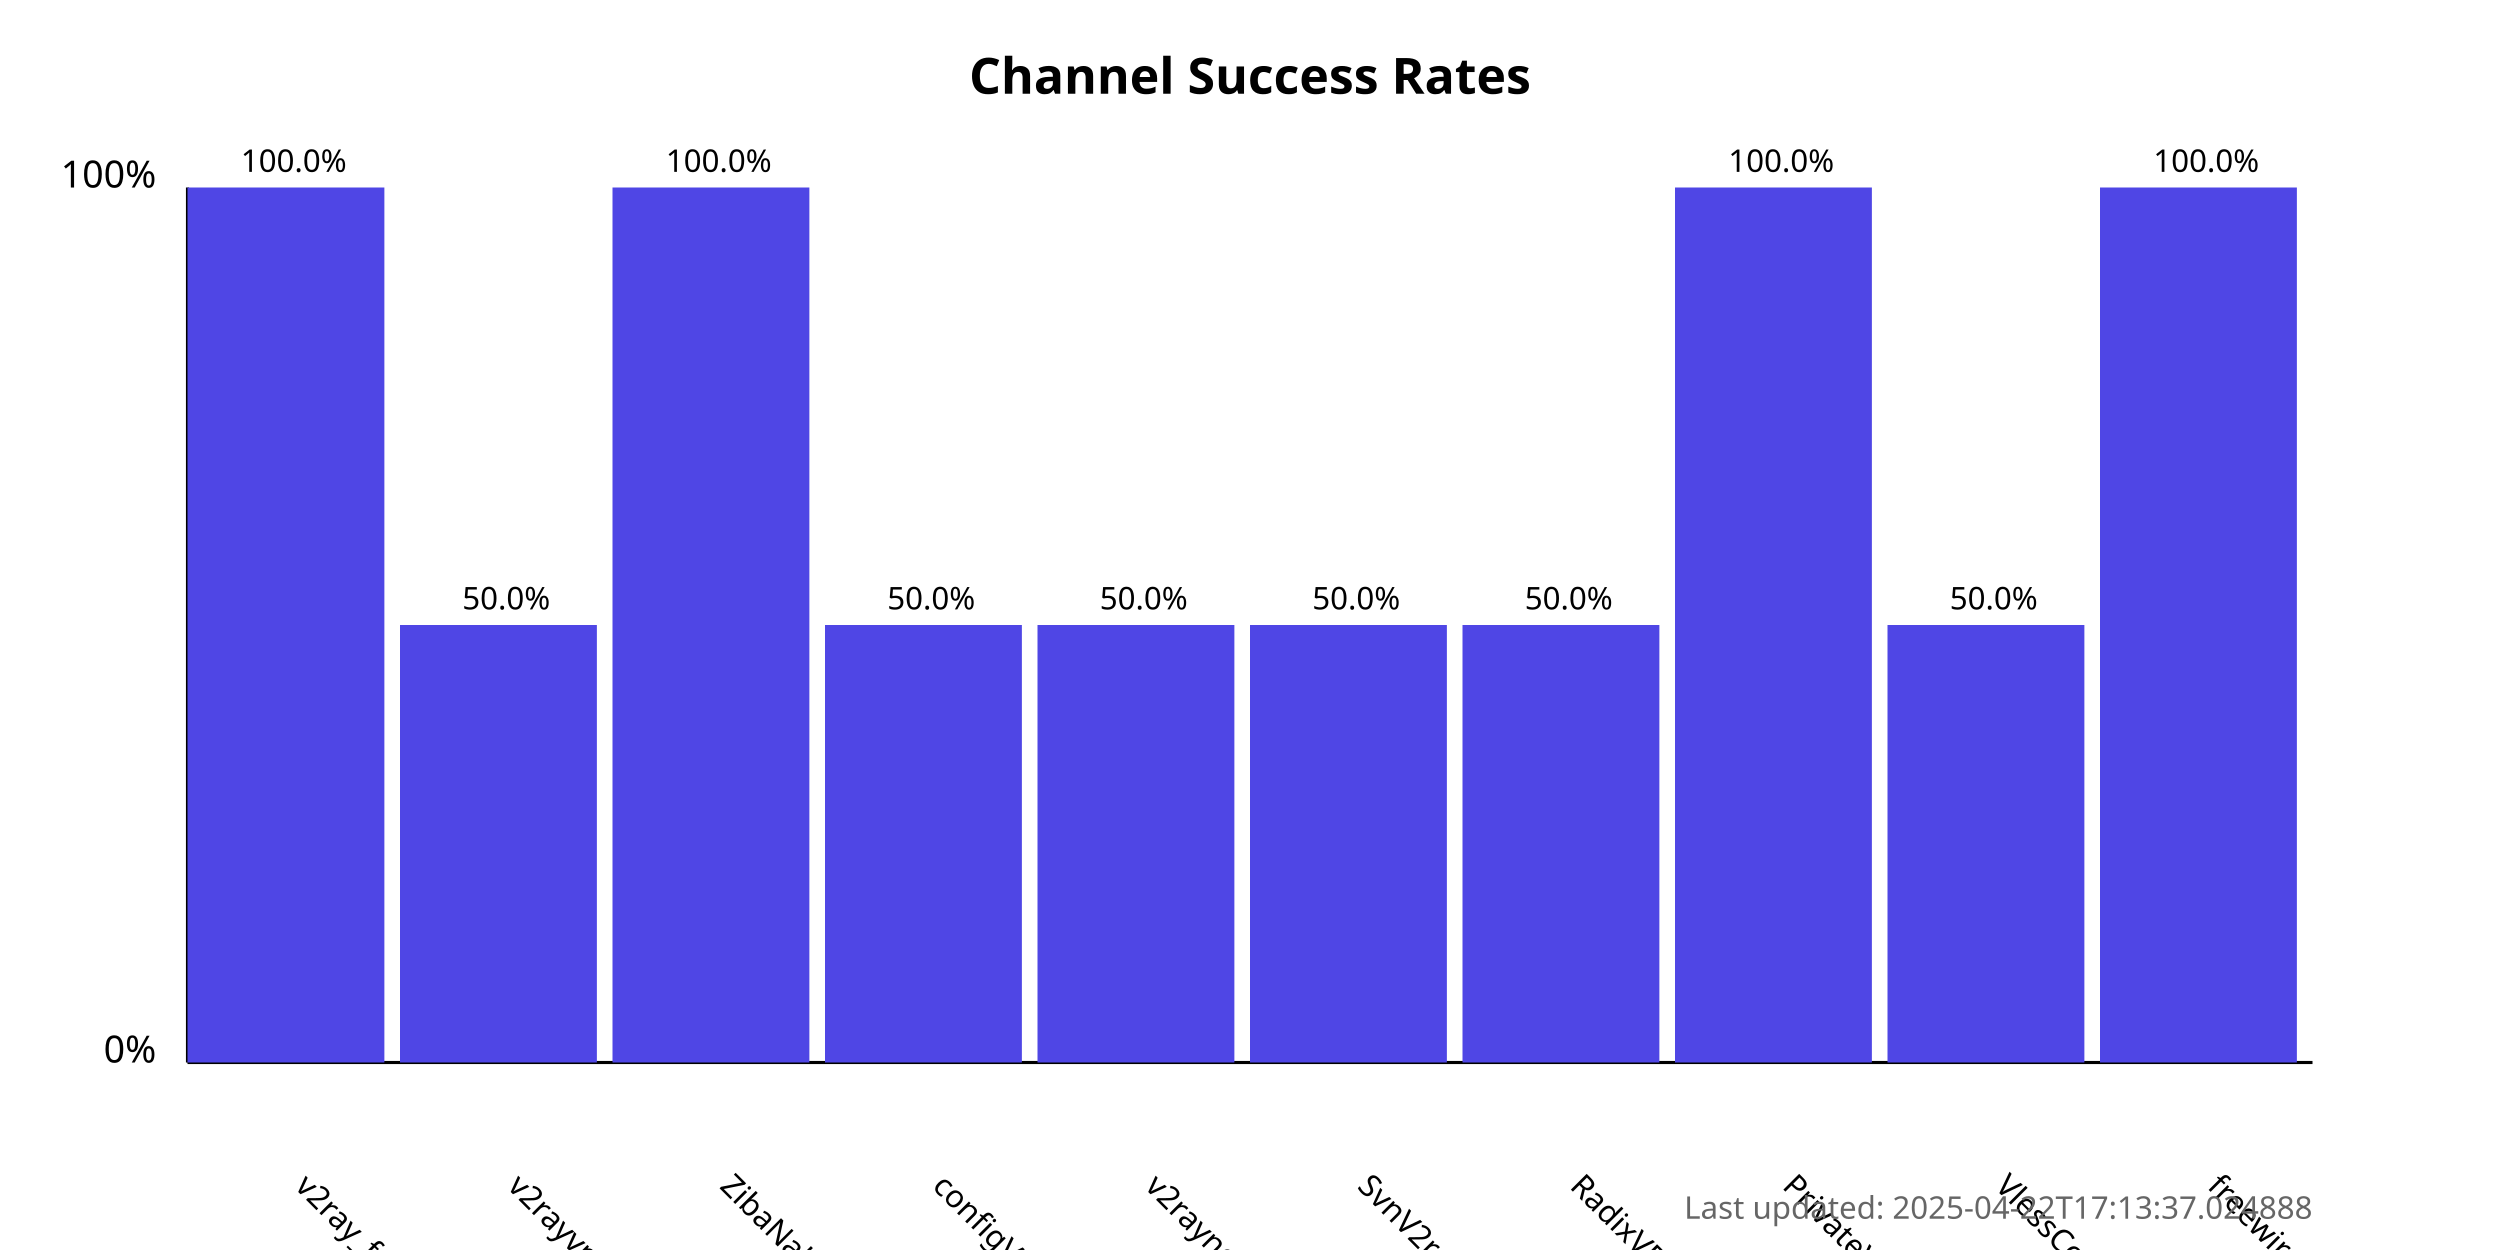
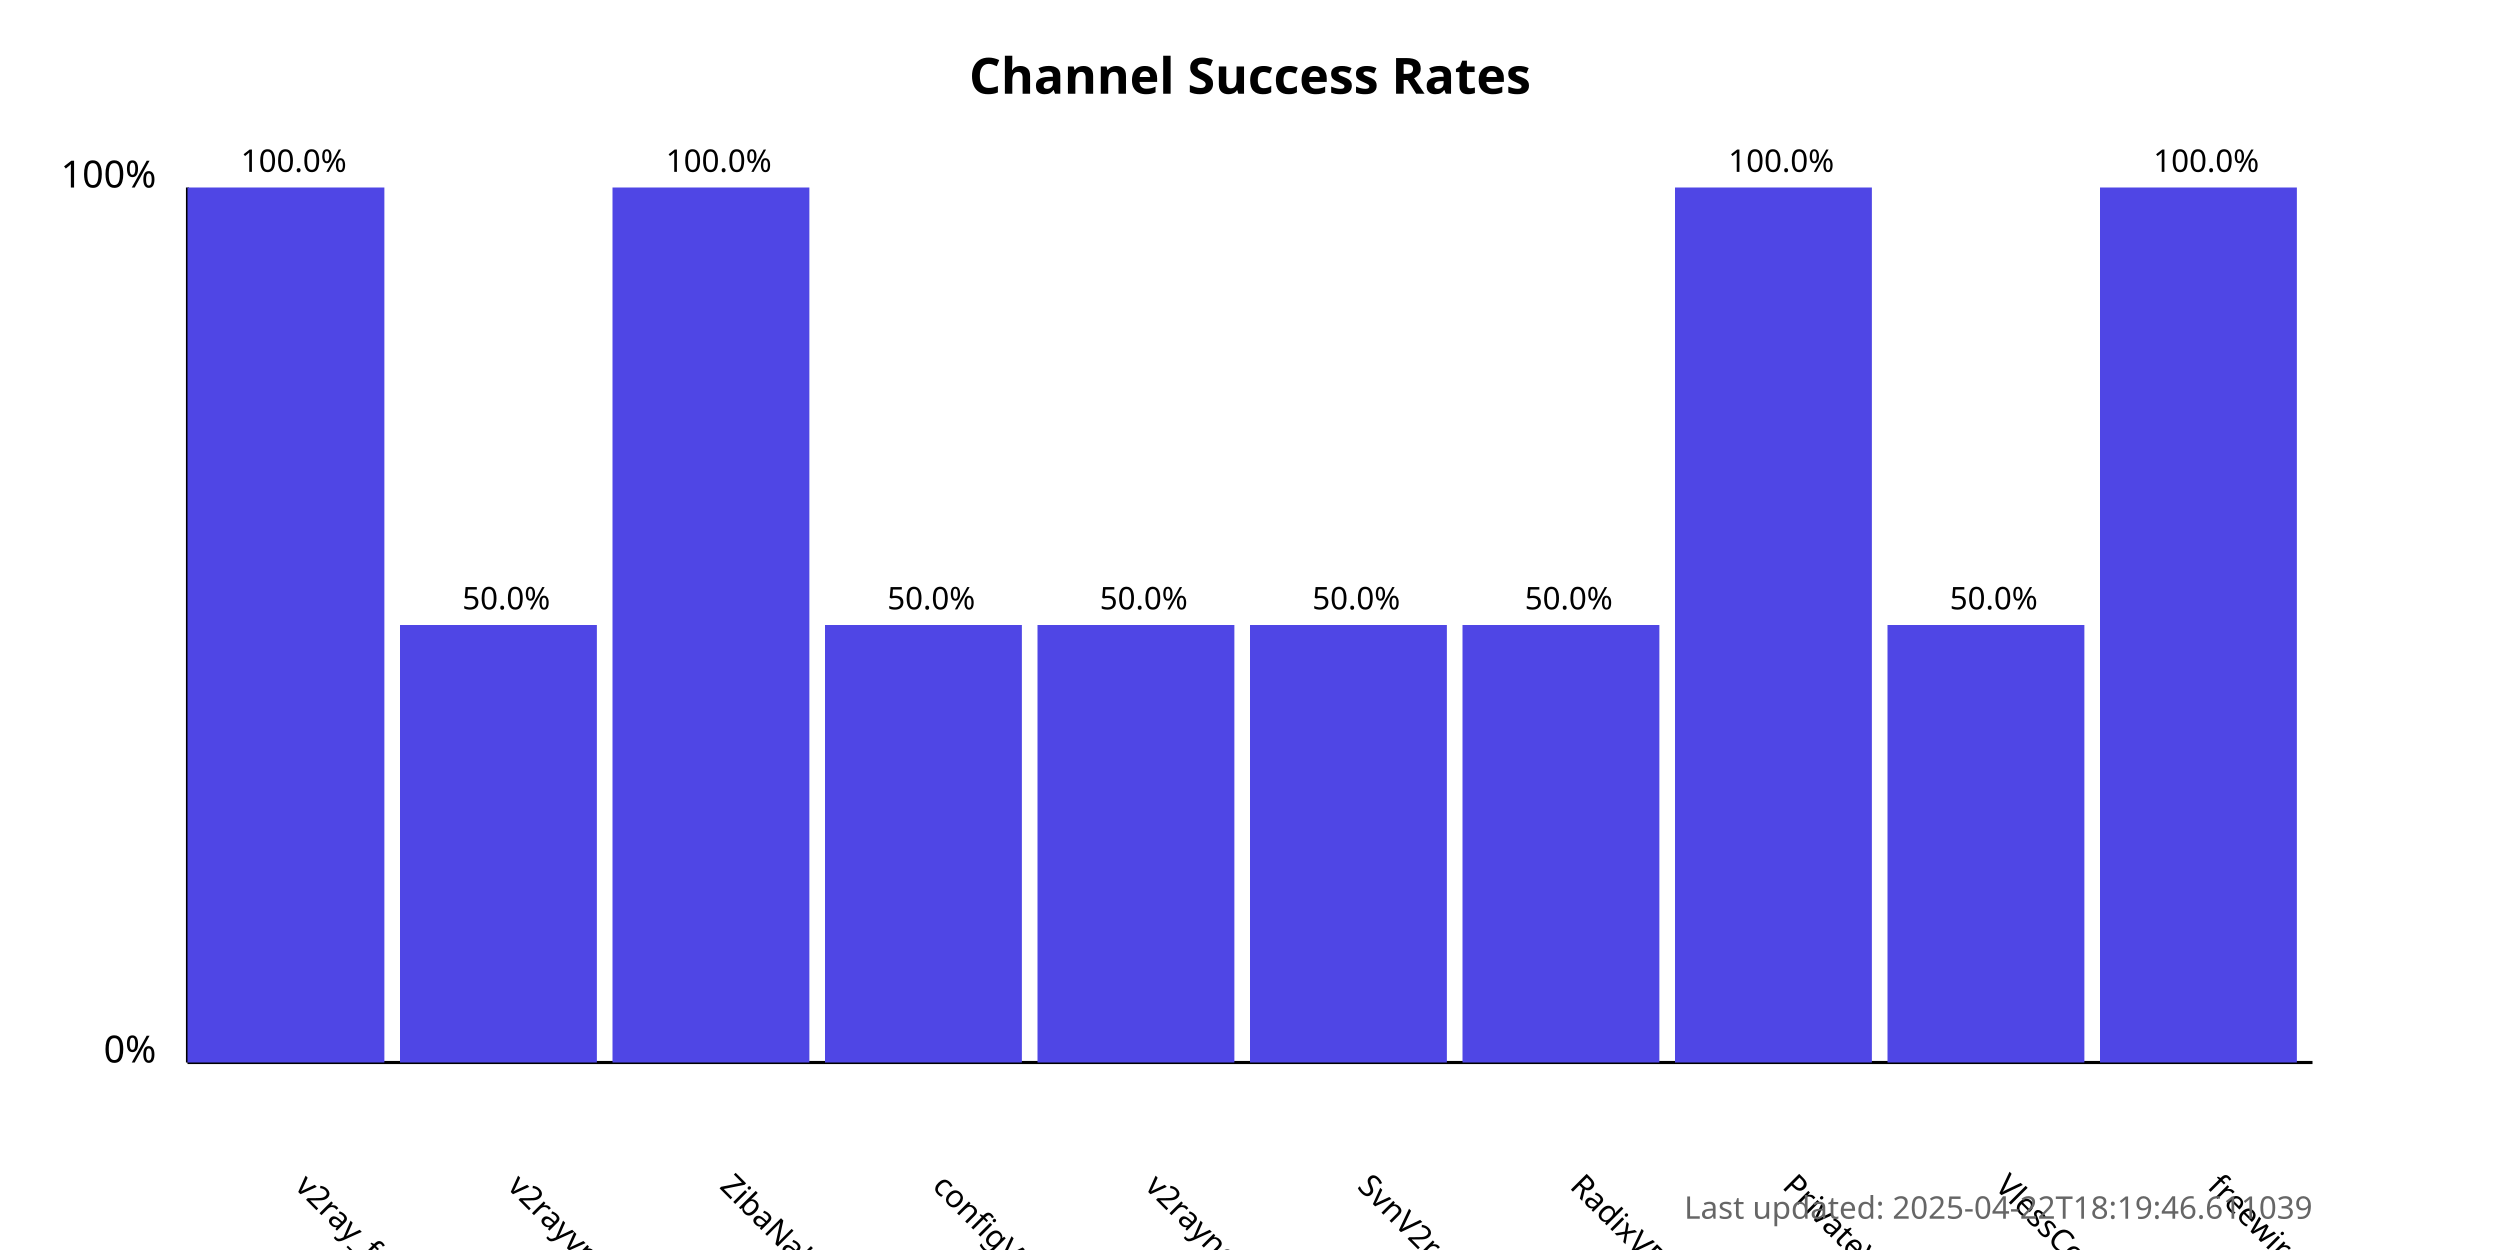
<svg xmlns="http://www.w3.org/2000/svg" width="800" height="400">
  <style>
            .chart-title { font: bold 16px sans-serif; }
            .axis-label { font: 12px sans-serif; }
            .tick-label { font: 10px sans-serif; }
            .bar { fill: #4f46e5; }
            .bar:hover { fill: #6366f1; }
            .timestamp { font: 10px sans-serif; fill: #666; }
        </style>
  <text x="400.0" y="30" text-anchor="middle" class="chart-title">
            Channel Success Rates
        </text>
  <line x1="60" y1="340" x2="60" y2="60" stroke="black" stroke-width="1" />
  <line x1="60" y1="340" x2="740" y2="340" stroke="black" stroke-width="1" />
  <text x="50" y="340" text-anchor="end" class="axis-label">0%</text>
  <text x="50" y="60" text-anchor="end" class="axis-label">100%</text>
  <g>
    <rect x="60" y="60.0" width="63.0" height="280.0" class="bar" />
    <text x="94.0" y="380" transform="rotate(45, 94.0, 380)" text-anchor="start" class="tick-label">
                v2ray_free_conf
            </text>
    <text x="94.0" y="55.0" text-anchor="middle" class="tick-label">
                100.0%
            </text>
  </g>
  <g>
    <rect x="128.0" y="200.0" width="63.0" height="140.0" class="bar" />
    <text x="162.0" y="380" transform="rotate(45, 162.0, 380)" text-anchor="start" class="tick-label">
                v2rayvpno
            </text>
    <text x="162.0" y="195.0" text-anchor="middle" class="tick-label">
                50.0%
            </text>
  </g>
  <g>
    <rect x="196.0" y="60.0" width="63.0" height="280.0" class="bar" />
    <text x="230.0" y="380" transform="rotate(45, 230.0, 380)" text-anchor="start" class="tick-label">
                ZibaNabz
            </text>
    <text x="230.0" y="55.0" text-anchor="middle" class="tick-label">
                100.0%
            </text>
  </g>
  <g>
    <rect x="264.0" y="200.0" width="63.0" height="140.0" class="bar" />
    <text x="298.0" y="380" transform="rotate(45, 298.0, 380)" text-anchor="start" class="tick-label">
                configV2rayForFree
            </text>
    <text x="298.0" y="195.0" text-anchor="middle" class="tick-label">
                50.0%
            </text>
  </g>
  <g>
    <rect x="332.0" y="200.0" width="63.0" height="140.0" class="bar" />
    <text x="366.0" y="380" transform="rotate(45, 366.0, 380)" text-anchor="start" class="tick-label">
                v2rayngvpn
            </text>
    <text x="366.0" y="195.0" text-anchor="middle" class="tick-label">
                50.0%
            </text>
  </g>
  <g>
    <rect x="400.0" y="200.0" width="63.0" height="140.0" class="bar" />
    <text x="434.0" y="380" transform="rotate(45, 434.0, 380)" text-anchor="start" class="tick-label">
                SvnV2ray
            </text>
    <text x="434.0" y="195.0" text-anchor="middle" class="tick-label">
                50.0%
            </text>
  </g>
  <g>
    <rect x="468.0" y="200.0" width="63.0" height="140.0" class="bar" />
    <text x="502.0" y="380" transform="rotate(45, 502.0, 380)" text-anchor="start" class="tick-label">
                RadixVPN
            </text>
    <text x="502.0" y="195.0" text-anchor="middle" class="tick-label">
                50.0%
            </text>
  </g>
  <g>
    <rect x="536.0" y="60.0" width="63.0" height="280.0" class="bar" />
    <text x="570.0" y="380" transform="rotate(45, 570.0, 380)" text-anchor="start" class="tick-label">
                PrivateVPNs
            </text>
    <text x="570.0" y="55.0" text-anchor="middle" class="tick-label">
                100.0%
            </text>
  </g>
  <g>
    <rect x="604.0" y="200.0" width="63.0" height="140.0" class="bar" />
    <text x="638.0" y="380" transform="rotate(45, 638.0, 380)" text-anchor="start" class="tick-label">
                VlessConfig
            </text>
    <text x="638.0" y="195.0" text-anchor="middle" class="tick-label">
                50.0%
            </text>
  </g>
  <g>
    <rect x="672.0" y="60.0" width="63.0" height="280.0" class="bar" />
    <text x="706.0" y="380" transform="rotate(45, 706.0, 380)" text-anchor="start" class="tick-label">
                freewireguard
            </text>
    <text x="706.0" y="55.0" text-anchor="middle" class="tick-label">
                100.0%
            </text>
  </g>
  <text x="740" y="390" text-anchor="end" class="timestamp">
-             Last updated: 2025-04-22T17:13:37.024888
+             Last updated: 2025-04-22T18:19:46.611039
        </text>
</svg>
